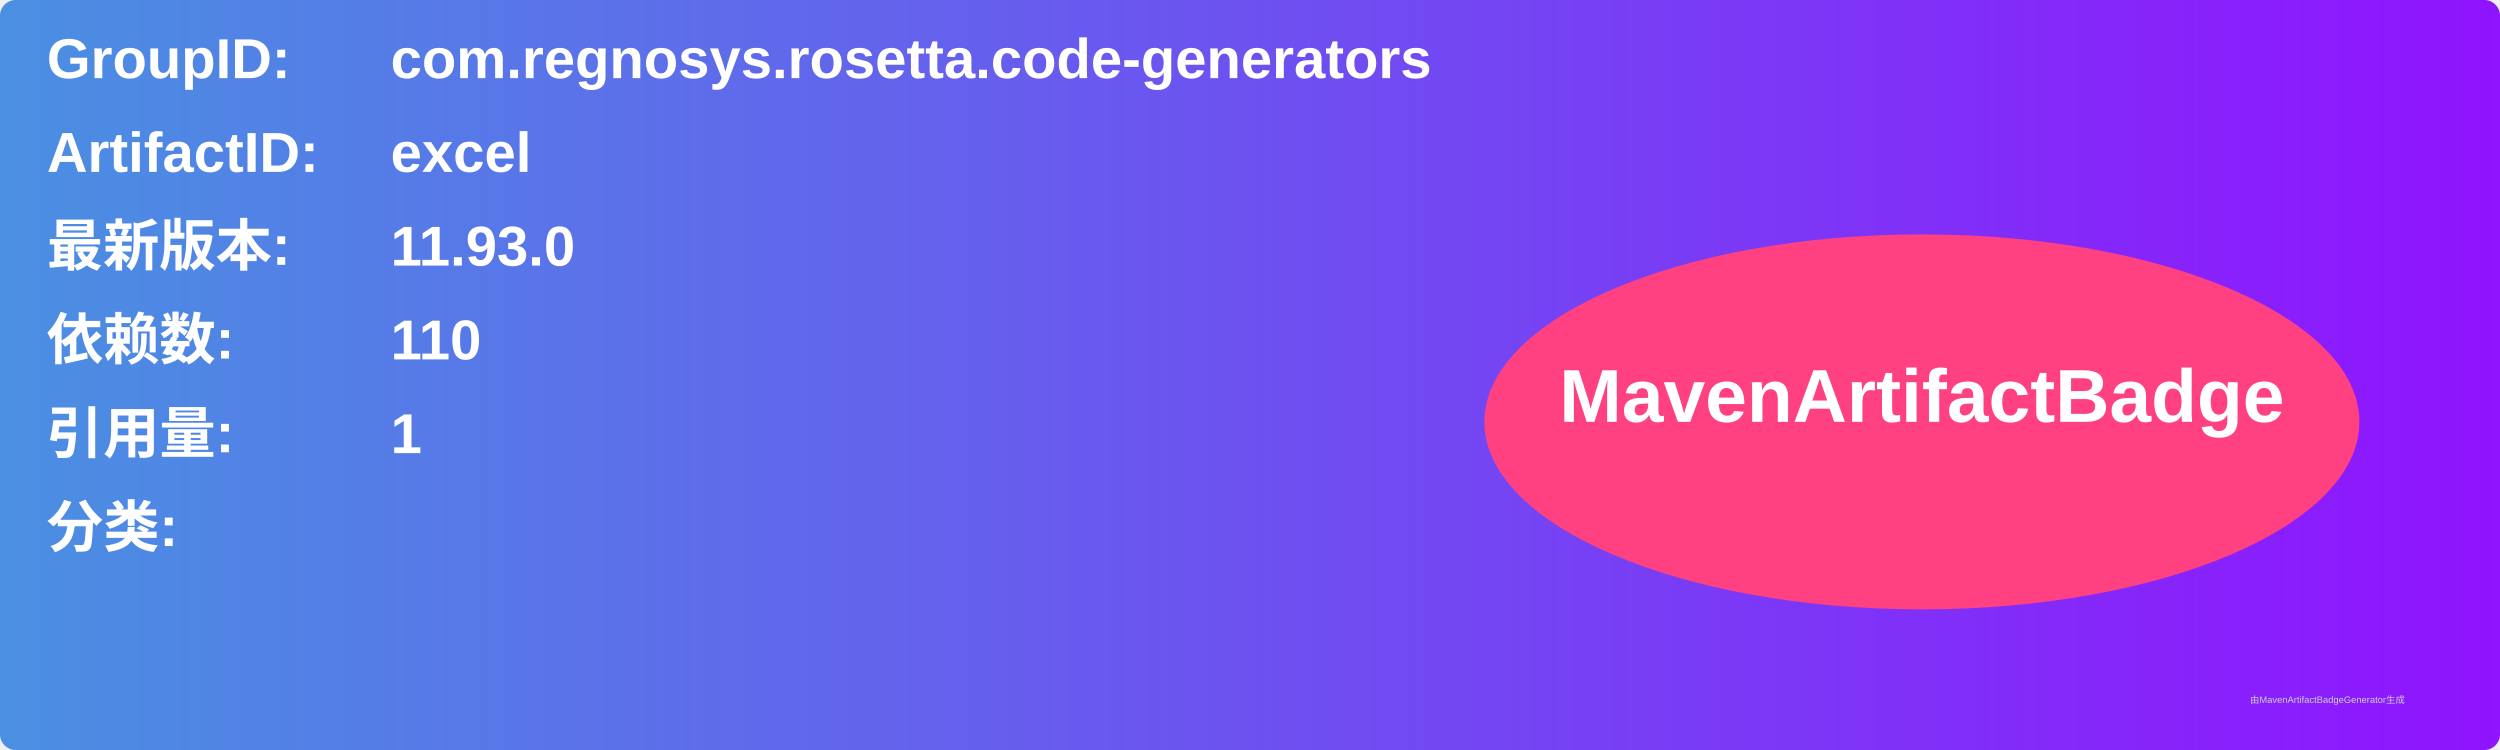
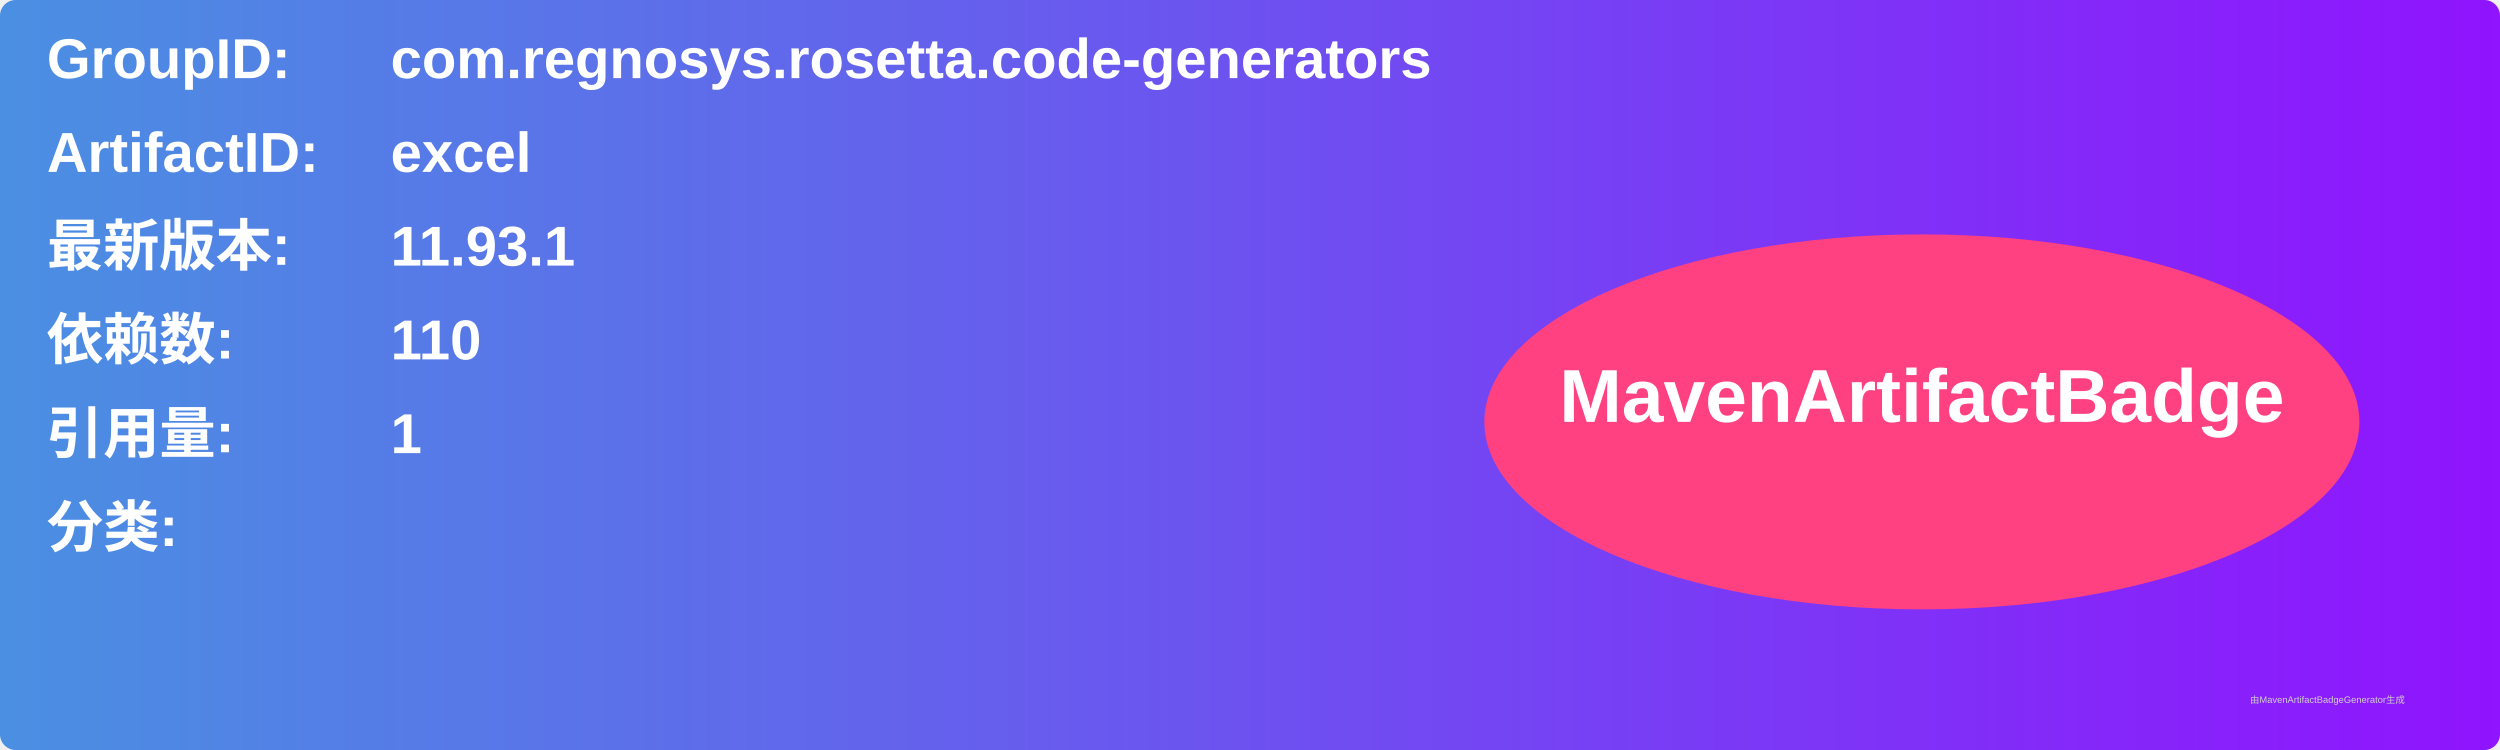
<svg xmlns="http://www.w3.org/2000/svg" width="800" height="240" viewBox="0 0 800 240">
  <linearGradient id="grad" x1="0%" y1="0%" x2="100%" y2="0%">
    <stop offset="0%" stop-color="#4a90e2" />
    <stop offset="100%" stop-color="#9013fe" />
  </linearGradient>
  <rect width="100%" height="100%" rx="5" ry="5" fill="url(#grad)" />
  <g transform="translate(15, 15)">
    <text x="0" y="10" font-family="Arial" font-size="18" fill="white" font-weight="bold" width="260">GroupID:</text>
    <text x="110" y="10" font-family="Arial" font-size="18" fill="white" font-weight="bold" width="460">com.regnosys.rosetta.code-generators</text>
    <text x="0" y="40" font-family="Arial" font-size="18" fill="white" font-weight="bold" width="260">ArtifactID:</text>
    <text x="110" y="40" font-family="Arial" font-size="18" fill="white" font-weight="bold" width="460">excel</text>
    <text x="0" y="70" font-family="Arial" font-size="18" fill="white" font-weight="bold">最新版本:</text>
    <text x="110" y="70" font-family="Arial" font-size="18" fill="white" font-weight="bold">
-       <tspan font-weight="bold">11.93.0</tspan>
+       <tspan font-weight="bold">11.93.1</tspan>
    </text>
    <text x="0" y="100" font-family="Arial" font-size="18" fill="white" font-weight="bold">依赖数: </text>
    <text x="110" y="100" font-family="Arial" font-size="18" fill="white">
      <tspan font-weight="bold">110</tspan>
    </text>
    <text x="0" y="130" font-family="Arial" font-size="18" fill="white" font-weight="bold">引用量: </text>
    <text x="110" y="130" font-family="Arial" font-size="18" fill="white">
      <tspan font-weight="bold">1</tspan>
    </text>
    <text x="0" y="160" font-family="Arial" font-size="18" fill="white" font-weight="bold">分类:</text>
    <text x="10" y="190" font-family="Arial" font-size="10" fill="white">
      <tspan font-weight="bold" />
    </text>
    <ellipse cx="600" cy="120" rx="140" ry="60" fill="#ff4081" />
    <text x="600" y="120" text-anchor="middle" font-family="Arial" font-size="24" fill="white" font-weight="bold">MavenArtifactBadge</text>
  </g>
  <text x="720" y="225" font-family="Arial" font-size="3" fill="#d0d0d0">由MavenArtifactBadgeGenerator生成</text>
</svg>
